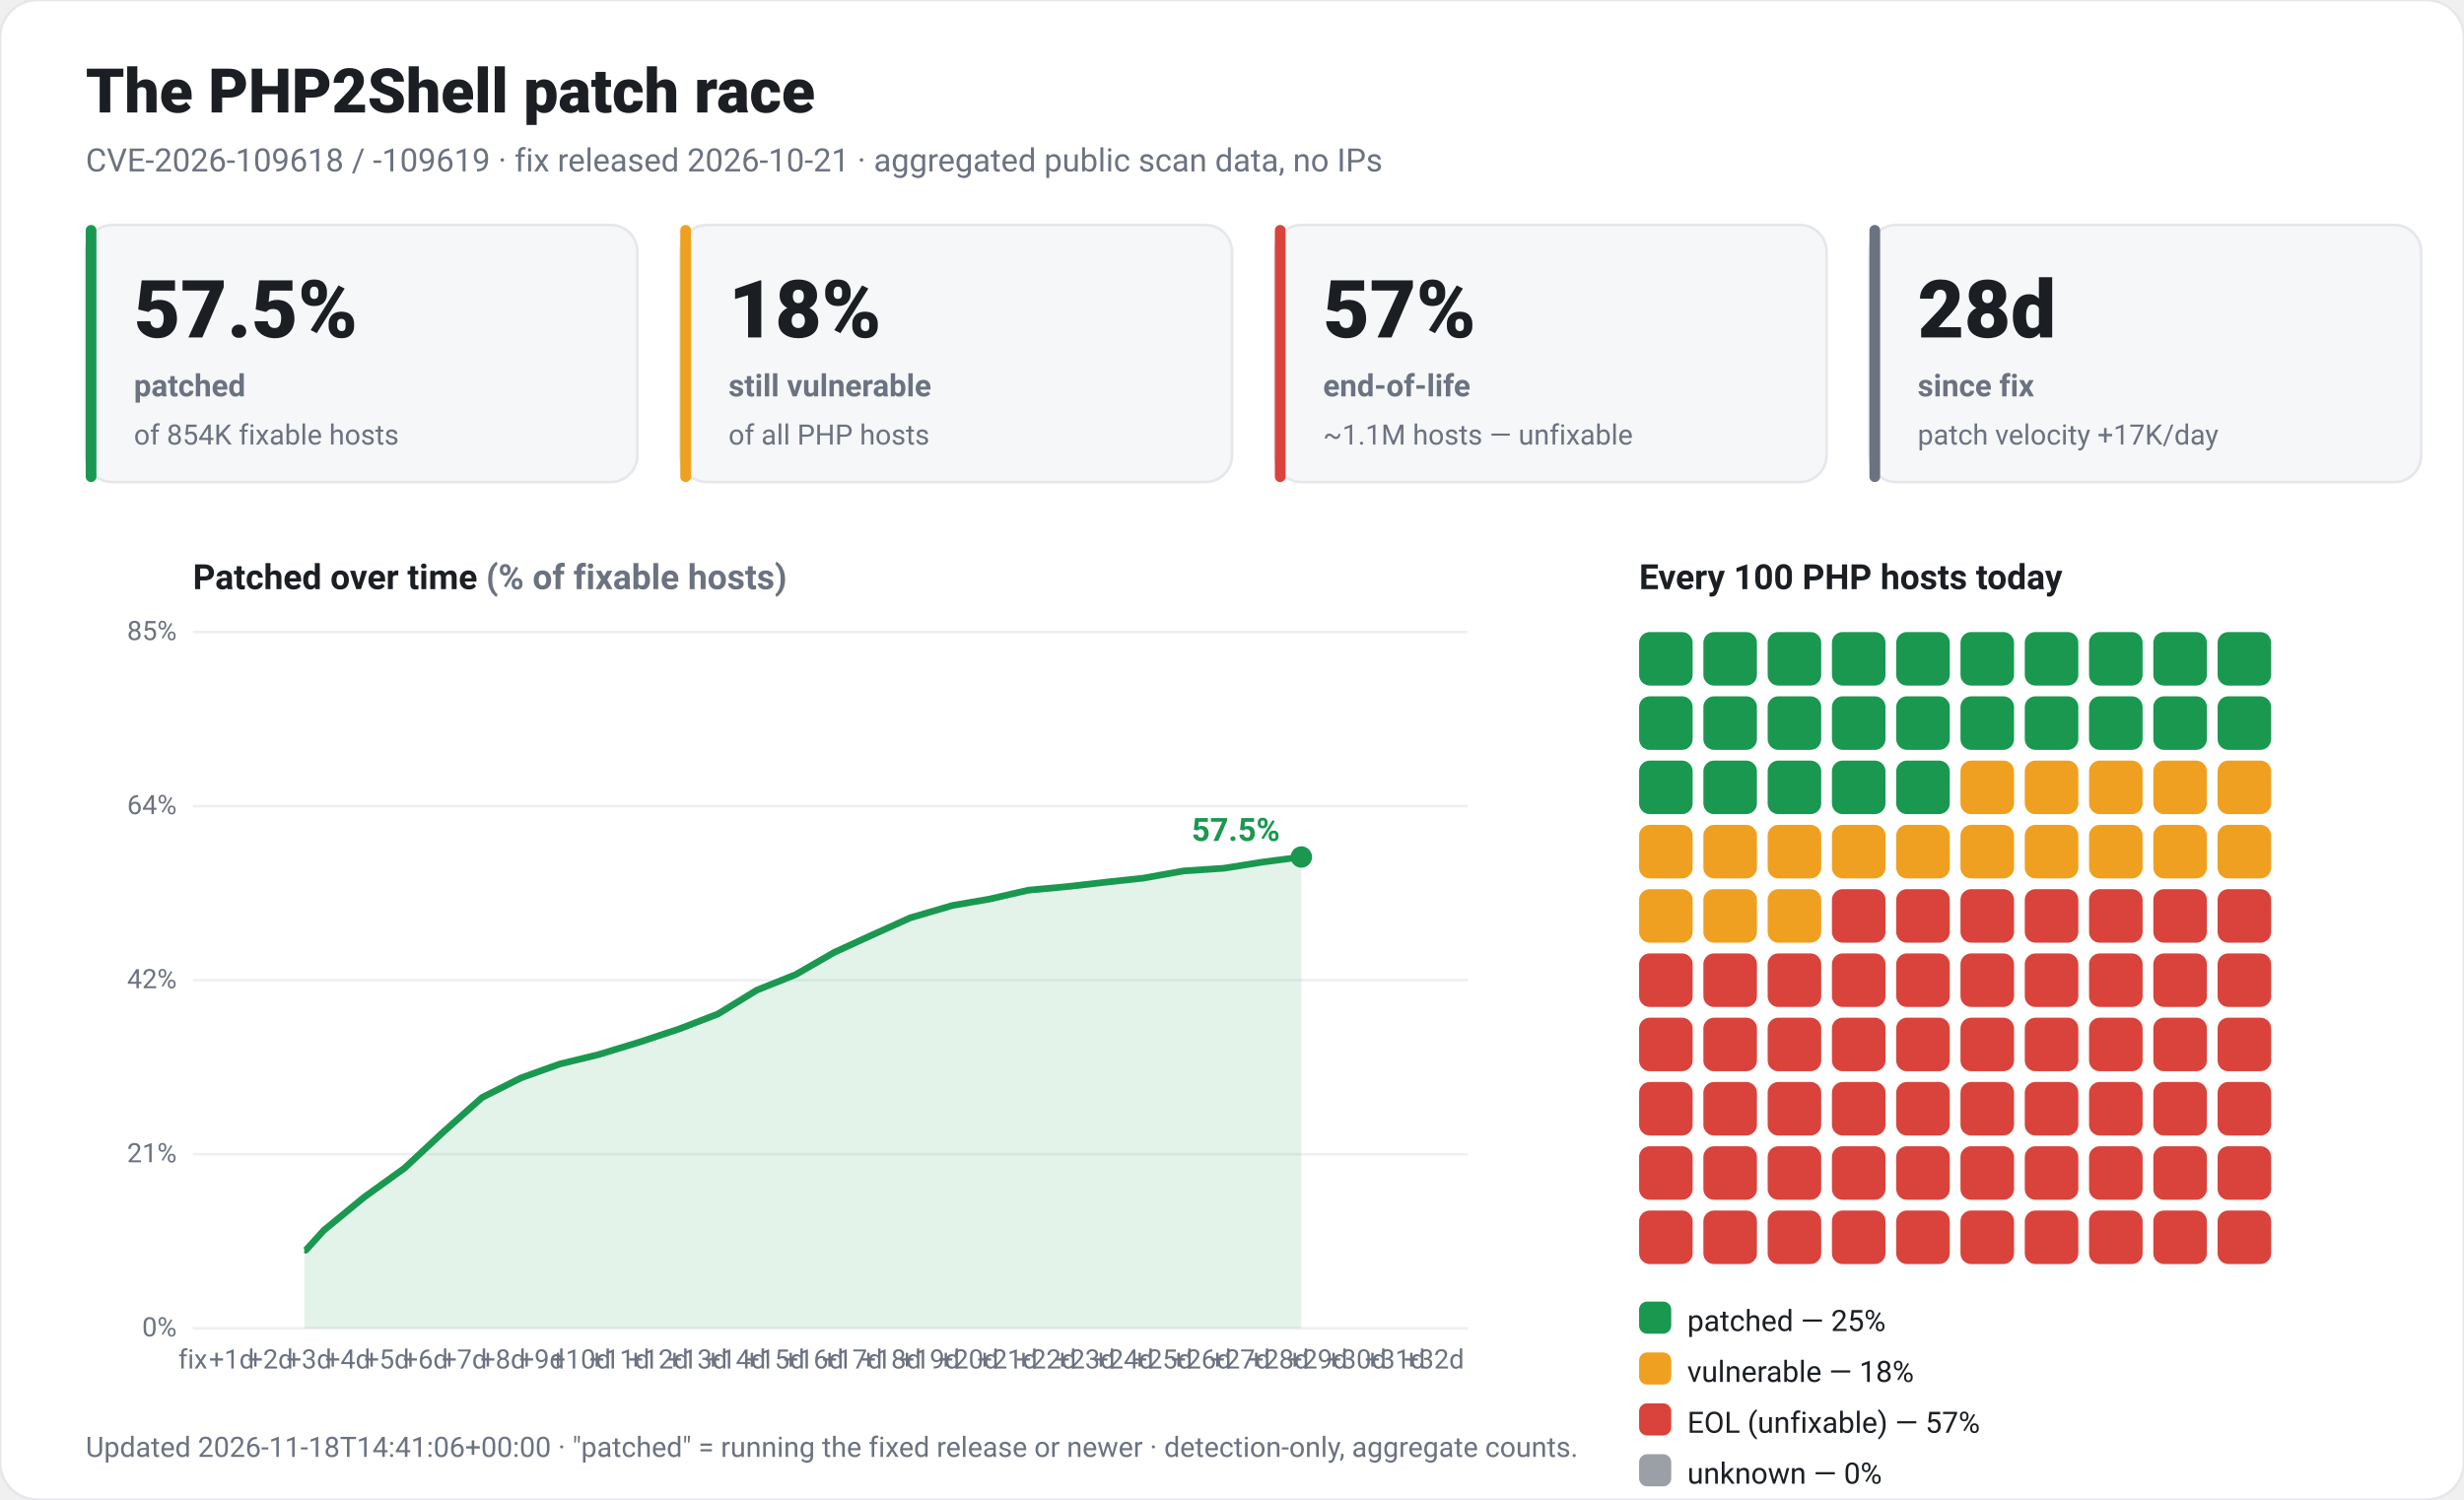
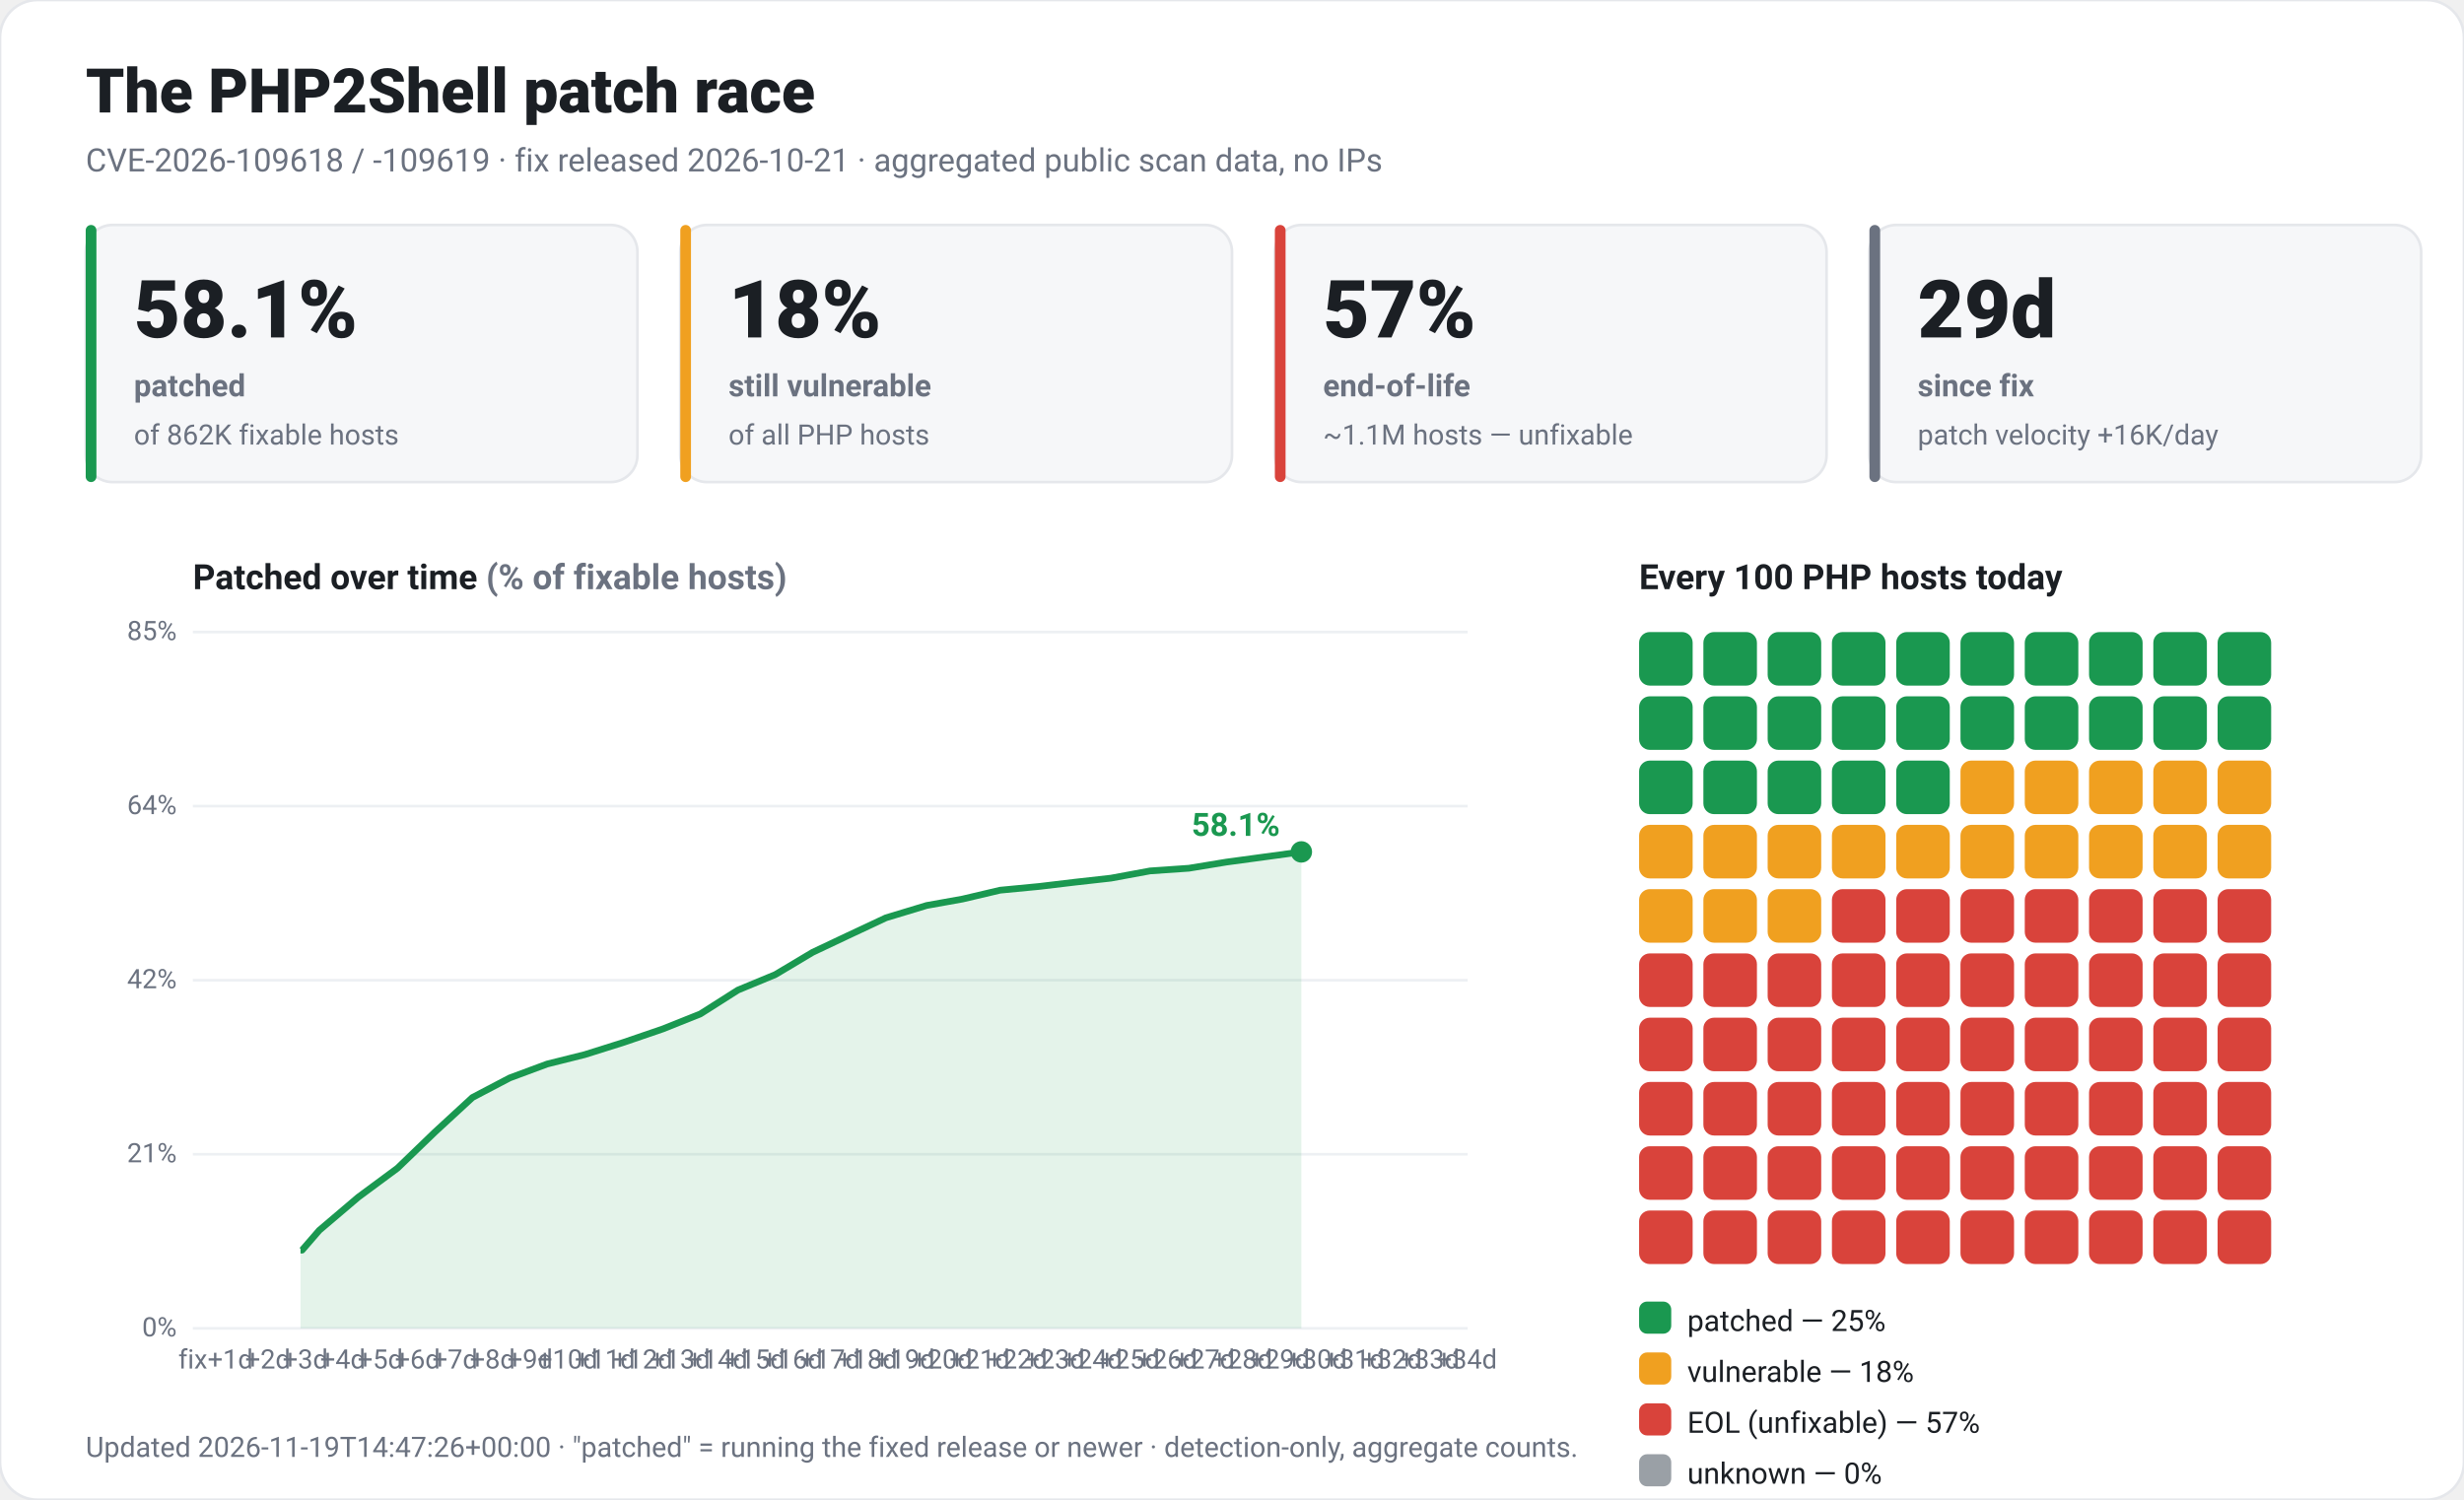
<svg xmlns="http://www.w3.org/2000/svg" viewBox="0 0 920 560" width="920" height="560" font-family="-apple-system,Segoe UI,Roboto,Helvetica,Arial,sans-serif" role="img">
  <rect x="0" y="0" width="920" height="560" rx="14" fill="#ffffff" stroke="#e5e7eb" />
  <text x="32" y="42" fill="#1b1f24" font-size="23" font-weight="800">The PHP2Shell patch race</text>
  <text x="32" y="64" fill="#6b7280" font-size="12">CVE-2026-109618 / -109619 · fix released 2026-10-21 · aggregated public scan data, no IPs</text>
  <rect x="32" y="84" width="206" height="96" rx="10" fill="#f6f7f9" stroke="#e5e7eb" />
  <rect x="32" y="84" width="4" height="96" rx="2" fill="#1a9850" />
-   <text x="50" y="126" fill="#1b1f24" font-size="30" font-weight="800">57.5%</text>
+   <text x="50" y="126" fill="#1b1f24" font-size="30" font-weight="800">58.1%</text>
  <text x="50" y="148" fill="#6b7280" font-size="11.5" font-weight="600">patched</text>
-   <text x="50" y="166" fill="#6b7280" font-size="10.5">of 854K fixable hosts</text>
+   <text x="50" y="166" fill="#6b7280" font-size="10.5">of 862K fixable hosts</text>
  <rect x="254" y="84" width="206" height="96" rx="10" fill="#f6f7f9" stroke="#e5e7eb" />
  <rect x="254" y="84" width="4" height="96" rx="2" fill="#f0a020" />
  <text x="272" y="126" fill="#1b1f24" font-size="30" font-weight="800">18%</text>
  <text x="272" y="148" fill="#6b7280" font-size="11.5" font-weight="600">still vulnerable</text>
  <text x="272" y="166" fill="#6b7280" font-size="10.5">of all PHP hosts</text>
  <rect x="476" y="84" width="206" height="96" rx="10" fill="#f6f7f9" stroke="#e5e7eb" />
  <rect x="476" y="84" width="4" height="96" rx="2" fill="#d9433b" />
  <text x="494" y="126" fill="#1b1f24" font-size="30" font-weight="800">57%</text>
  <text x="494" y="148" fill="#6b7280" font-size="11.5" font-weight="600">end-of-life</text>
  <text x="494" y="166" fill="#6b7280" font-size="10.5">~1.1M hosts — unfixable</text>
  <rect x="698" y="84" width="206" height="96" rx="10" fill="#f6f7f9" stroke="#e5e7eb" />
  <rect x="698" y="84" width="4" height="96" rx="2" fill="#6b7280" />
-   <text x="716" y="126" fill="#1b1f24" font-size="30" font-weight="800">28d</text>
+   <text x="716" y="126" fill="#1b1f24" font-size="30" font-weight="800">29d</text>
  <text x="716" y="148" fill="#6b7280" font-size="11.5" font-weight="600">since fix</text>
-   <text x="716" y="166" fill="#6b7280" font-size="10.5">patch velocity +17K/day</text>
+   <text x="716" y="166" fill="#6b7280" font-size="10.5">patch velocity +16K/day</text>
  <text x="72" y="220" fill="#1b1f24" font-size="13" font-weight="700">Patched over time <tspan fill="#6b7280">(% of fixable hosts)</tspan>
  </text>
  <line x1="72" y1="496.0" x2="548" y2="496.0" stroke="#edf0f3" />
  <text x="66" y="499.0" fill="#6b7280" font-size="10" text-anchor="end">0%</text>
  <line x1="72" y1="431.0" x2="548" y2="431.0" stroke="#edf0f3" />
  <text x="66" y="434.0" fill="#6b7280" font-size="10" text-anchor="end">21%</text>
  <line x1="72" y1="366.0" x2="548" y2="366.0" stroke="#edf0f3" />
  <text x="66" y="369.0" fill="#6b7280" font-size="10" text-anchor="end">42%</text>
  <line x1="72" y1="301.0" x2="548" y2="301.0" stroke="#edf0f3" />
  <text x="66" y="304.0" fill="#6b7280" font-size="10" text-anchor="end">64%</text>
  <line x1="72" y1="236.0" x2="548" y2="236.0" stroke="#edf0f3" />
  <text x="66" y="239.0" fill="#6b7280" font-size="10" text-anchor="end">85%</text>
  <text x="72.0" y="511" fill="#6b7280" font-size="10" text-anchor="middle">fix</text>
-   <text x="86.5" y="511" fill="#6b7280" font-size="10" text-anchor="middle">+1d</text>
-   <text x="101.0" y="511" fill="#6b7280" font-size="10" text-anchor="middle">+2d</text>
-   <text x="115.4" y="511" fill="#6b7280" font-size="10" text-anchor="middle">+3d</text>
-   <text x="129.9" y="511" fill="#6b7280" font-size="10" text-anchor="middle">+4d</text>
-   <text x="144.4" y="511" fill="#6b7280" font-size="10" text-anchor="middle">+5d</text>
-   <text x="158.9" y="511" fill="#6b7280" font-size="10" text-anchor="middle">+6d</text>
-   <text x="173.4" y="511" fill="#6b7280" font-size="10" text-anchor="middle">+7d</text>
-   <text x="187.8" y="511" fill="#6b7280" font-size="10" text-anchor="middle">+8d</text>
-   <text x="202.3" y="511" fill="#6b7280" font-size="10" text-anchor="middle">+9d</text>
-   <text x="216.8" y="511" fill="#6b7280" font-size="10" text-anchor="middle">+10d</text>
-   <text x="231.3" y="511" fill="#6b7280" font-size="10" text-anchor="middle">+11d</text>
-   <text x="245.8" y="511" fill="#6b7280" font-size="10" text-anchor="middle">+12d</text>
-   <text x="260.3" y="511" fill="#6b7280" font-size="10" text-anchor="middle">+13d</text>
-   <text x="274.7" y="511" fill="#6b7280" font-size="10" text-anchor="middle">+14d</text>
-   <text x="289.2" y="511" fill="#6b7280" font-size="10" text-anchor="middle">+15d</text>
-   <text x="303.7" y="511" fill="#6b7280" font-size="10" text-anchor="middle">+16d</text>
-   <text x="318.2" y="511" fill="#6b7280" font-size="10" text-anchor="middle">+17d</text>
-   <text x="332.7" y="511" fill="#6b7280" font-size="10" text-anchor="middle">+18d</text>
-   <text x="347.1" y="511" fill="#6b7280" font-size="10" text-anchor="middle">+19d</text>
-   <text x="361.6" y="511" fill="#6b7280" font-size="10" text-anchor="middle">+20d</text>
-   <text x="376.1" y="511" fill="#6b7280" font-size="10" text-anchor="middle">+21d</text>
-   <text x="390.6" y="511" fill="#6b7280" font-size="10" text-anchor="middle">+22d</text>
-   <text x="405.1" y="511" fill="#6b7280" font-size="10" text-anchor="middle">+23d</text>
-   <text x="419.5" y="511" fill="#6b7280" font-size="10" text-anchor="middle">+24d</text>
-   <text x="434.0" y="511" fill="#6b7280" font-size="10" text-anchor="middle">+25d</text>
-   <text x="448.5" y="511" fill="#6b7280" font-size="10" text-anchor="middle">+26d</text>
-   <text x="463.0" y="511" fill="#6b7280" font-size="10" text-anchor="middle">+27d</text>
-   <text x="477.5" y="511" fill="#6b7280" font-size="10" text-anchor="middle">+28d</text>
-   <text x="491.9" y="511" fill="#6b7280" font-size="10" text-anchor="middle">+29d</text>
-   <text x="506.4" y="511" fill="#6b7280" font-size="10" text-anchor="middle">+30d</text>
-   <text x="520.9" y="511" fill="#6b7280" font-size="10" text-anchor="middle">+31d</text>
-   <text x="535.4" y="511" fill="#6b7280" font-size="10" text-anchor="middle">+32d</text>
-   <polygon points="113.6,496.0 113.6,466.8 114.2,466.8 120.9,459.4 136.0,447.0 151.0,436.2 165.5,422.7 180.0,409.8 194.5,402.5 209.0,397.3 223.4,393.8 238.5,389.2 253.6,384.2 268.1,378.6 282.6,369.7 297.1,363.9 311.5,355.6 324.8,349.5 339.9,342.7 355.6,338.1 369.5,335.7 383.9,332.4 399.0,331.0 412.9,329.4 426.8,327.9 441.9,325.2 457.0,324.2 471.4,321.9 485.9,320.0 485.9,496.0" fill="#1a9850" fill-opacity="0.12" />
-   <polyline points="113.6,466.8 114.2,466.8 120.9,459.4 136.0,447.0 151.0,436.2 165.5,422.7 180.0,409.8 194.5,402.5 209.0,397.3 223.4,393.8 238.5,389.2 253.6,384.2 268.1,378.6 282.6,369.7 297.1,363.9 311.5,355.6 324.8,349.5 339.9,342.7 355.6,338.1 369.5,335.7 383.9,332.4 399.0,331.0 412.9,329.4 426.8,327.9 441.9,325.2 457.0,324.2 471.4,321.9 485.9,320.0" fill="none" stroke="#1a9850" stroke-width="2.5" stroke-linejoin="round" />
-   <circle cx="485.9" cy="320.0" r="4" fill="#1a9850" />
-   <text x="477.9" y="314.0" fill="#1a9850" font-size="12" font-weight="700" text-anchor="end">57.5%</text>
+   <text x="86.0" y="511" fill="#6b7280" font-size="10" text-anchor="middle">+1d</text>
+   <text x="100.0" y="511" fill="#6b7280" font-size="10" text-anchor="middle">+2d</text>
+   <text x="114.0" y="511" fill="#6b7280" font-size="10" text-anchor="middle">+3d</text>
+   <text x="128.0" y="511" fill="#6b7280" font-size="10" text-anchor="middle">+4d</text>
+   <text x="142.0" y="511" fill="#6b7280" font-size="10" text-anchor="middle">+5d</text>
+   <text x="155.9" y="511" fill="#6b7280" font-size="10" text-anchor="middle">+6d</text>
+   <text x="169.9" y="511" fill="#6b7280" font-size="10" text-anchor="middle">+7d</text>
+   <text x="183.9" y="511" fill="#6b7280" font-size="10" text-anchor="middle">+8d</text>
+   <text x="197.9" y="511" fill="#6b7280" font-size="10" text-anchor="middle">+9d</text>
+   <text x="211.9" y="511" fill="#6b7280" font-size="10" text-anchor="middle">+10d</text>
+   <text x="225.9" y="511" fill="#6b7280" font-size="10" text-anchor="middle">+11d</text>
+   <text x="239.9" y="511" fill="#6b7280" font-size="10" text-anchor="middle">+12d</text>
+   <text x="253.9" y="511" fill="#6b7280" font-size="10" text-anchor="middle">+13d</text>
+   <text x="267.9" y="511" fill="#6b7280" font-size="10" text-anchor="middle">+14d</text>
+   <text x="281.9" y="511" fill="#6b7280" font-size="10" text-anchor="middle">+15d</text>
+   <text x="295.9" y="511" fill="#6b7280" font-size="10" text-anchor="middle">+16d</text>
+   <text x="309.9" y="511" fill="#6b7280" font-size="10" text-anchor="middle">+17d</text>
+   <text x="323.8" y="511" fill="#6b7280" font-size="10" text-anchor="middle">+18d</text>
+   <text x="337.8" y="511" fill="#6b7280" font-size="10" text-anchor="middle">+19d</text>
+   <text x="351.8" y="511" fill="#6b7280" font-size="10" text-anchor="middle">+20d</text>
+   <text x="365.8" y="511" fill="#6b7280" font-size="10" text-anchor="middle">+21d</text>
+   <text x="379.8" y="511" fill="#6b7280" font-size="10" text-anchor="middle">+22d</text>
+   <text x="393.8" y="511" fill="#6b7280" font-size="10" text-anchor="middle">+23d</text>
+   <text x="407.8" y="511" fill="#6b7280" font-size="10" text-anchor="middle">+24d</text>
+   <text x="421.8" y="511" fill="#6b7280" font-size="10" text-anchor="middle">+25d</text>
+   <text x="435.8" y="511" fill="#6b7280" font-size="10" text-anchor="middle">+26d</text>
+   <text x="449.8" y="511" fill="#6b7280" font-size="10" text-anchor="middle">+27d</text>
+   <text x="463.8" y="511" fill="#6b7280" font-size="10" text-anchor="middle">+28d</text>
+   <text x="477.8" y="511" fill="#6b7280" font-size="10" text-anchor="middle">+29d</text>
+   <text x="491.7" y="511" fill="#6b7280" font-size="10" text-anchor="middle">+30d</text>
+   <text x="505.7" y="511" fill="#6b7280" font-size="10" text-anchor="middle">+31d</text>
+   <text x="519.7" y="511" fill="#6b7280" font-size="10" text-anchor="middle">+32d</text>
+   <text x="533.7" y="511" fill="#6b7280" font-size="10" text-anchor="middle">+33d</text>
+   <text x="547.7" y="511" fill="#6b7280" font-size="10" text-anchor="middle">+34d</text>
+   <polygon points="112.2,496.0 112.2,466.8 112.8,466.8 119.2,459.4 133.8,447.0 148.4,436.2 162.4,422.7 176.4,409.8 190.3,402.5 204.3,397.3 218.3,393.8 232.9,389.2 247.5,384.2 261.5,378.6 275.5,369.7 289.5,363.9 303.4,355.6 316.3,349.5 330.8,342.7 346.0,338.1 359.4,335.7 373.4,332.4 388.0,331.0 401.4,329.4 414.8,327.9 429.4,325.2 443.9,324.2 457.9,321.9 471.9,320.0 485.9,318.1 485.9,496.0" fill="#1a9850" fill-opacity="0.12" />
+   <polyline points="112.2,466.8 112.8,466.8 119.2,459.4 133.8,447.0 148.4,436.2 162.4,422.7 176.4,409.8 190.3,402.5 204.3,397.3 218.3,393.8 232.9,389.2 247.5,384.2 261.5,378.6 275.5,369.7 289.5,363.9 303.4,355.6 316.3,349.5 330.8,342.7 346.0,338.1 359.4,335.7 373.4,332.4 388.0,331.0 401.4,329.4 414.8,327.9 429.4,325.2 443.9,324.2 457.9,321.9 471.9,320.0 485.9,318.1" fill="none" stroke="#1a9850" stroke-width="2.5" stroke-linejoin="round" />
+   <circle cx="485.9" cy="318.1" r="4" fill="#1a9850" />
+   <text x="477.9" y="312.1" fill="#1a9850" font-size="12" font-weight="700" text-anchor="end">58.1%</text>
  <text x="612" y="220" fill="#1b1f24" font-size="13" font-weight="700">Every 100 PHP hosts today</text>
  <rect x="612" y="236" width="20" height="20" rx="4" fill="#1a9850" />
  <rect x="636" y="236" width="20" height="20" rx="4" fill="#1a9850" />
  <rect x="660" y="236" width="20" height="20" rx="4" fill="#1a9850" />
  <rect x="684" y="236" width="20" height="20" rx="4" fill="#1a9850" />
  <rect x="708" y="236" width="20" height="20" rx="4" fill="#1a9850" />
  <rect x="732" y="236" width="20" height="20" rx="4" fill="#1a9850" />
  <rect x="756" y="236" width="20" height="20" rx="4" fill="#1a9850" />
  <rect x="780" y="236" width="20" height="20" rx="4" fill="#1a9850" />
  <rect x="804" y="236" width="20" height="20" rx="4" fill="#1a9850" />
  <rect x="828" y="236" width="20" height="20" rx="4" fill="#1a9850" />
  <rect x="612" y="260" width="20" height="20" rx="4" fill="#1a9850" />
  <rect x="636" y="260" width="20" height="20" rx="4" fill="#1a9850" />
  <rect x="660" y="260" width="20" height="20" rx="4" fill="#1a9850" />
  <rect x="684" y="260" width="20" height="20" rx="4" fill="#1a9850" />
  <rect x="708" y="260" width="20" height="20" rx="4" fill="#1a9850" />
  <rect x="732" y="260" width="20" height="20" rx="4" fill="#1a9850" />
  <rect x="756" y="260" width="20" height="20" rx="4" fill="#1a9850" />
  <rect x="780" y="260" width="20" height="20" rx="4" fill="#1a9850" />
  <rect x="804" y="260" width="20" height="20" rx="4" fill="#1a9850" />
  <rect x="828" y="260" width="20" height="20" rx="4" fill="#1a9850" />
  <rect x="612" y="284" width="20" height="20" rx="4" fill="#1a9850" />
  <rect x="636" y="284" width="20" height="20" rx="4" fill="#1a9850" />
  <rect x="660" y="284" width="20" height="20" rx="4" fill="#1a9850" />
  <rect x="684" y="284" width="20" height="20" rx="4" fill="#1a9850" />
  <rect x="708" y="284" width="20" height="20" rx="4" fill="#1a9850" />
  <rect x="732" y="284" width="20" height="20" rx="4" fill="#f0a020" />
  <rect x="756" y="284" width="20" height="20" rx="4" fill="#f0a020" />
  <rect x="780" y="284" width="20" height="20" rx="4" fill="#f0a020" />
  <rect x="804" y="284" width="20" height="20" rx="4" fill="#f0a020" />
  <rect x="828" y="284" width="20" height="20" rx="4" fill="#f0a020" />
  <rect x="612" y="308" width="20" height="20" rx="4" fill="#f0a020" />
  <rect x="636" y="308" width="20" height="20" rx="4" fill="#f0a020" />
  <rect x="660" y="308" width="20" height="20" rx="4" fill="#f0a020" />
  <rect x="684" y="308" width="20" height="20" rx="4" fill="#f0a020" />
  <rect x="708" y="308" width="20" height="20" rx="4" fill="#f0a020" />
  <rect x="732" y="308" width="20" height="20" rx="4" fill="#f0a020" />
  <rect x="756" y="308" width="20" height="20" rx="4" fill="#f0a020" />
  <rect x="780" y="308" width="20" height="20" rx="4" fill="#f0a020" />
  <rect x="804" y="308" width="20" height="20" rx="4" fill="#f0a020" />
  <rect x="828" y="308" width="20" height="20" rx="4" fill="#f0a020" />
  <rect x="612" y="332" width="20" height="20" rx="4" fill="#f0a020" />
  <rect x="636" y="332" width="20" height="20" rx="4" fill="#f0a020" />
  <rect x="660" y="332" width="20" height="20" rx="4" fill="#f0a020" />
  <rect x="684" y="332" width="20" height="20" rx="4" fill="#d9433b" />
  <rect x="708" y="332" width="20" height="20" rx="4" fill="#d9433b" />
  <rect x="732" y="332" width="20" height="20" rx="4" fill="#d9433b" />
  <rect x="756" y="332" width="20" height="20" rx="4" fill="#d9433b" />
  <rect x="780" y="332" width="20" height="20" rx="4" fill="#d9433b" />
  <rect x="804" y="332" width="20" height="20" rx="4" fill="#d9433b" />
  <rect x="828" y="332" width="20" height="20" rx="4" fill="#d9433b" />
  <rect x="612" y="356" width="20" height="20" rx="4" fill="#d9433b" />
  <rect x="636" y="356" width="20" height="20" rx="4" fill="#d9433b" />
  <rect x="660" y="356" width="20" height="20" rx="4" fill="#d9433b" />
  <rect x="684" y="356" width="20" height="20" rx="4" fill="#d9433b" />
  <rect x="708" y="356" width="20" height="20" rx="4" fill="#d9433b" />
  <rect x="732" y="356" width="20" height="20" rx="4" fill="#d9433b" />
  <rect x="756" y="356" width="20" height="20" rx="4" fill="#d9433b" />
  <rect x="780" y="356" width="20" height="20" rx="4" fill="#d9433b" />
  <rect x="804" y="356" width="20" height="20" rx="4" fill="#d9433b" />
  <rect x="828" y="356" width="20" height="20" rx="4" fill="#d9433b" />
  <rect x="612" y="380" width="20" height="20" rx="4" fill="#d9433b" />
  <rect x="636" y="380" width="20" height="20" rx="4" fill="#d9433b" />
  <rect x="660" y="380" width="20" height="20" rx="4" fill="#d9433b" />
  <rect x="684" y="380" width="20" height="20" rx="4" fill="#d9433b" />
  <rect x="708" y="380" width="20" height="20" rx="4" fill="#d9433b" />
  <rect x="732" y="380" width="20" height="20" rx="4" fill="#d9433b" />
  <rect x="756" y="380" width="20" height="20" rx="4" fill="#d9433b" />
  <rect x="780" y="380" width="20" height="20" rx="4" fill="#d9433b" />
  <rect x="804" y="380" width="20" height="20" rx="4" fill="#d9433b" />
  <rect x="828" y="380" width="20" height="20" rx="4" fill="#d9433b" />
  <rect x="612" y="404" width="20" height="20" rx="4" fill="#d9433b" />
  <rect x="636" y="404" width="20" height="20" rx="4" fill="#d9433b" />
  <rect x="660" y="404" width="20" height="20" rx="4" fill="#d9433b" />
  <rect x="684" y="404" width="20" height="20" rx="4" fill="#d9433b" />
  <rect x="708" y="404" width="20" height="20" rx="4" fill="#d9433b" />
  <rect x="732" y="404" width="20" height="20" rx="4" fill="#d9433b" />
  <rect x="756" y="404" width="20" height="20" rx="4" fill="#d9433b" />
  <rect x="780" y="404" width="20" height="20" rx="4" fill="#d9433b" />
  <rect x="804" y="404" width="20" height="20" rx="4" fill="#d9433b" />
  <rect x="828" y="404" width="20" height="20" rx="4" fill="#d9433b" />
  <rect x="612" y="428" width="20" height="20" rx="4" fill="#d9433b" />
  <rect x="636" y="428" width="20" height="20" rx="4" fill="#d9433b" />
  <rect x="660" y="428" width="20" height="20" rx="4" fill="#d9433b" />
  <rect x="684" y="428" width="20" height="20" rx="4" fill="#d9433b" />
  <rect x="708" y="428" width="20" height="20" rx="4" fill="#d9433b" />
  <rect x="732" y="428" width="20" height="20" rx="4" fill="#d9433b" />
  <rect x="756" y="428" width="20" height="20" rx="4" fill="#d9433b" />
  <rect x="780" y="428" width="20" height="20" rx="4" fill="#d9433b" />
  <rect x="804" y="428" width="20" height="20" rx="4" fill="#d9433b" />
  <rect x="828" y="428" width="20" height="20" rx="4" fill="#d9433b" />
  <rect x="612" y="452" width="20" height="20" rx="4" fill="#d9433b" />
  <rect x="636" y="452" width="20" height="20" rx="4" fill="#d9433b" />
  <rect x="660" y="452" width="20" height="20" rx="4" fill="#d9433b" />
  <rect x="684" y="452" width="20" height="20" rx="4" fill="#d9433b" />
  <rect x="708" y="452" width="20" height="20" rx="4" fill="#d9433b" />
  <rect x="732" y="452" width="20" height="20" rx="4" fill="#d9433b" />
  <rect x="756" y="452" width="20" height="20" rx="4" fill="#d9433b" />
  <rect x="780" y="452" width="20" height="20" rx="4" fill="#d9433b" />
  <rect x="804" y="452" width="20" height="20" rx="4" fill="#d9433b" />
  <rect x="828" y="452" width="20" height="20" rx="4" fill="#d9433b" />
  <rect x="612" y="486" width="12" height="12" rx="3" fill="#1a9850" />
  <text x="630" y="497" fill="#1b1f24" font-size="11">patched — 25%</text>
  <rect x="612" y="505" width="12" height="12" rx="3" fill="#f0a020" />
  <text x="630" y="516" fill="#1b1f24" font-size="11">vulnerable — 18%</text>
  <rect x="612" y="524" width="12" height="12" rx="3" fill="#d9433b" />
  <text x="630" y="535" fill="#1b1f24" font-size="11">EOL (unfixable) — 57%</text>
  <rect x="612" y="543" width="12" height="12" rx="3" fill="#9aa0a6" />
  <text x="630" y="554" fill="#1b1f24" font-size="11">unknown — 0%</text>
-   <text x="32" y="544" fill="#6b7280" font-size="10.5">Updated 2026-11-18T14:41:06+00:00 · "patched" = running the fixed release or newer · detection-only, aggregate counts.</text>
+   <text x="32" y="544" fill="#6b7280" font-size="10.5">Updated 2026-11-19T14:47:26+00:00 · "patched" = running the fixed release or newer · detection-only, aggregate counts.</text>
</svg>
